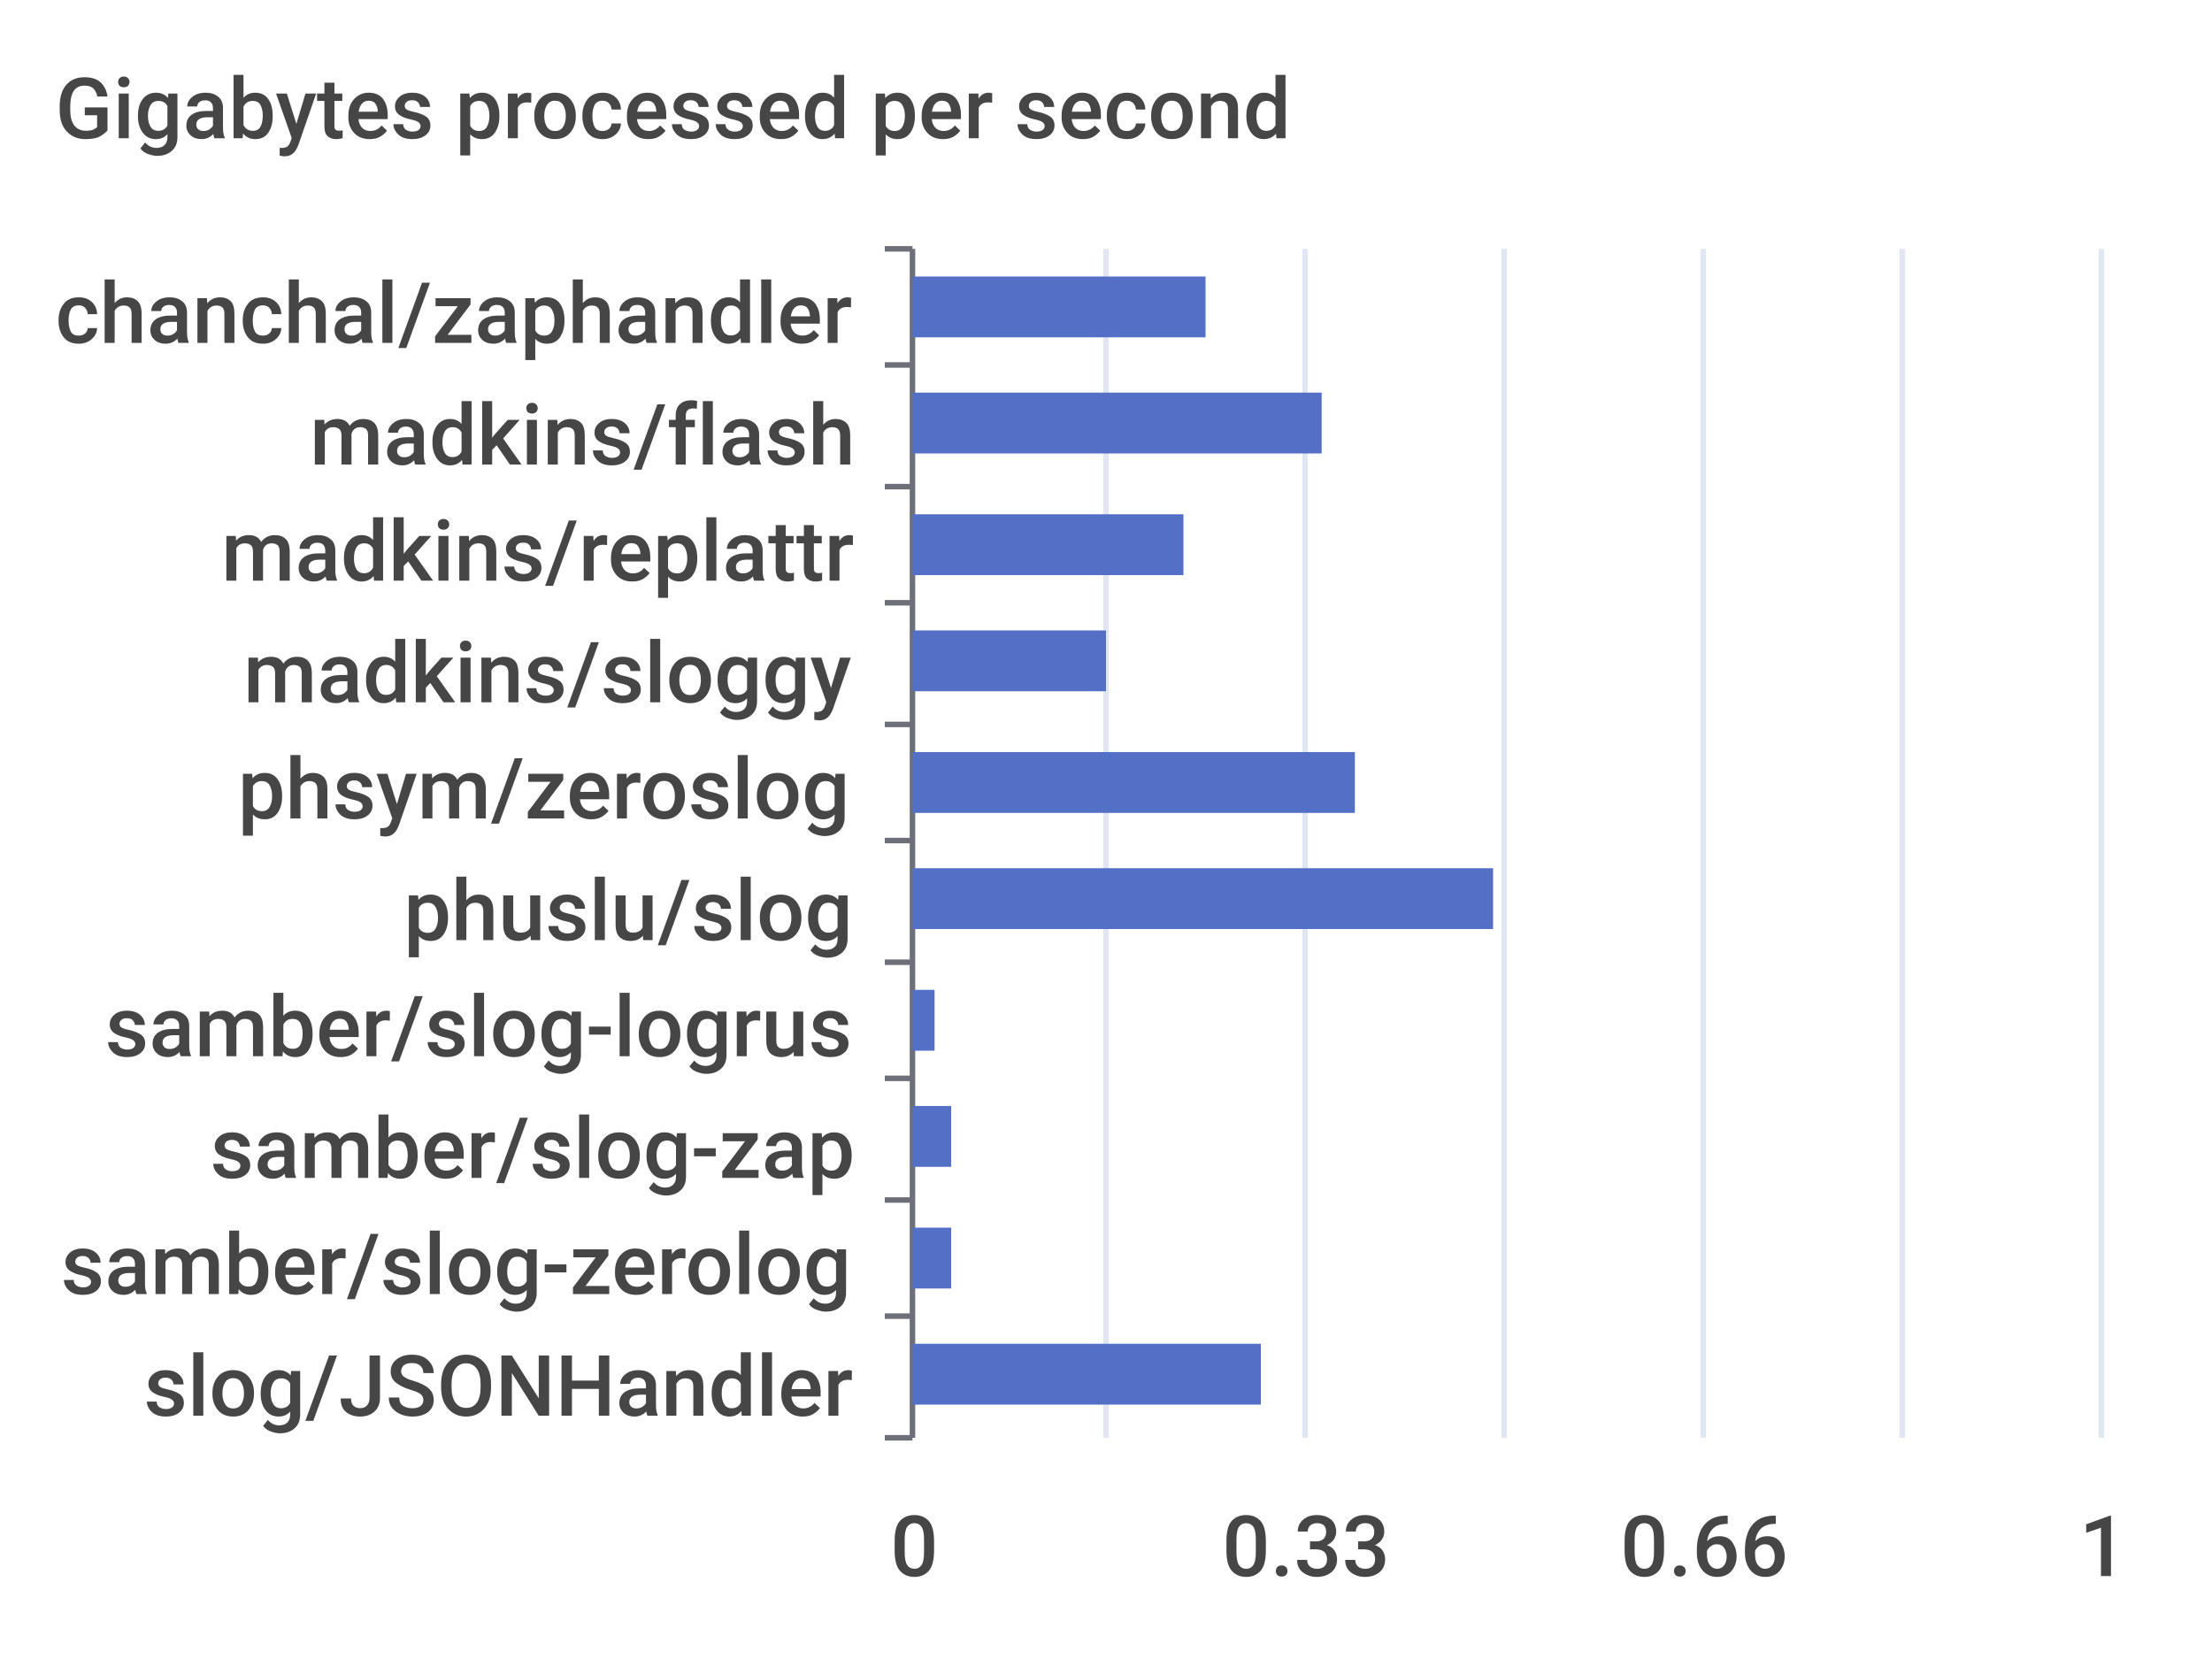
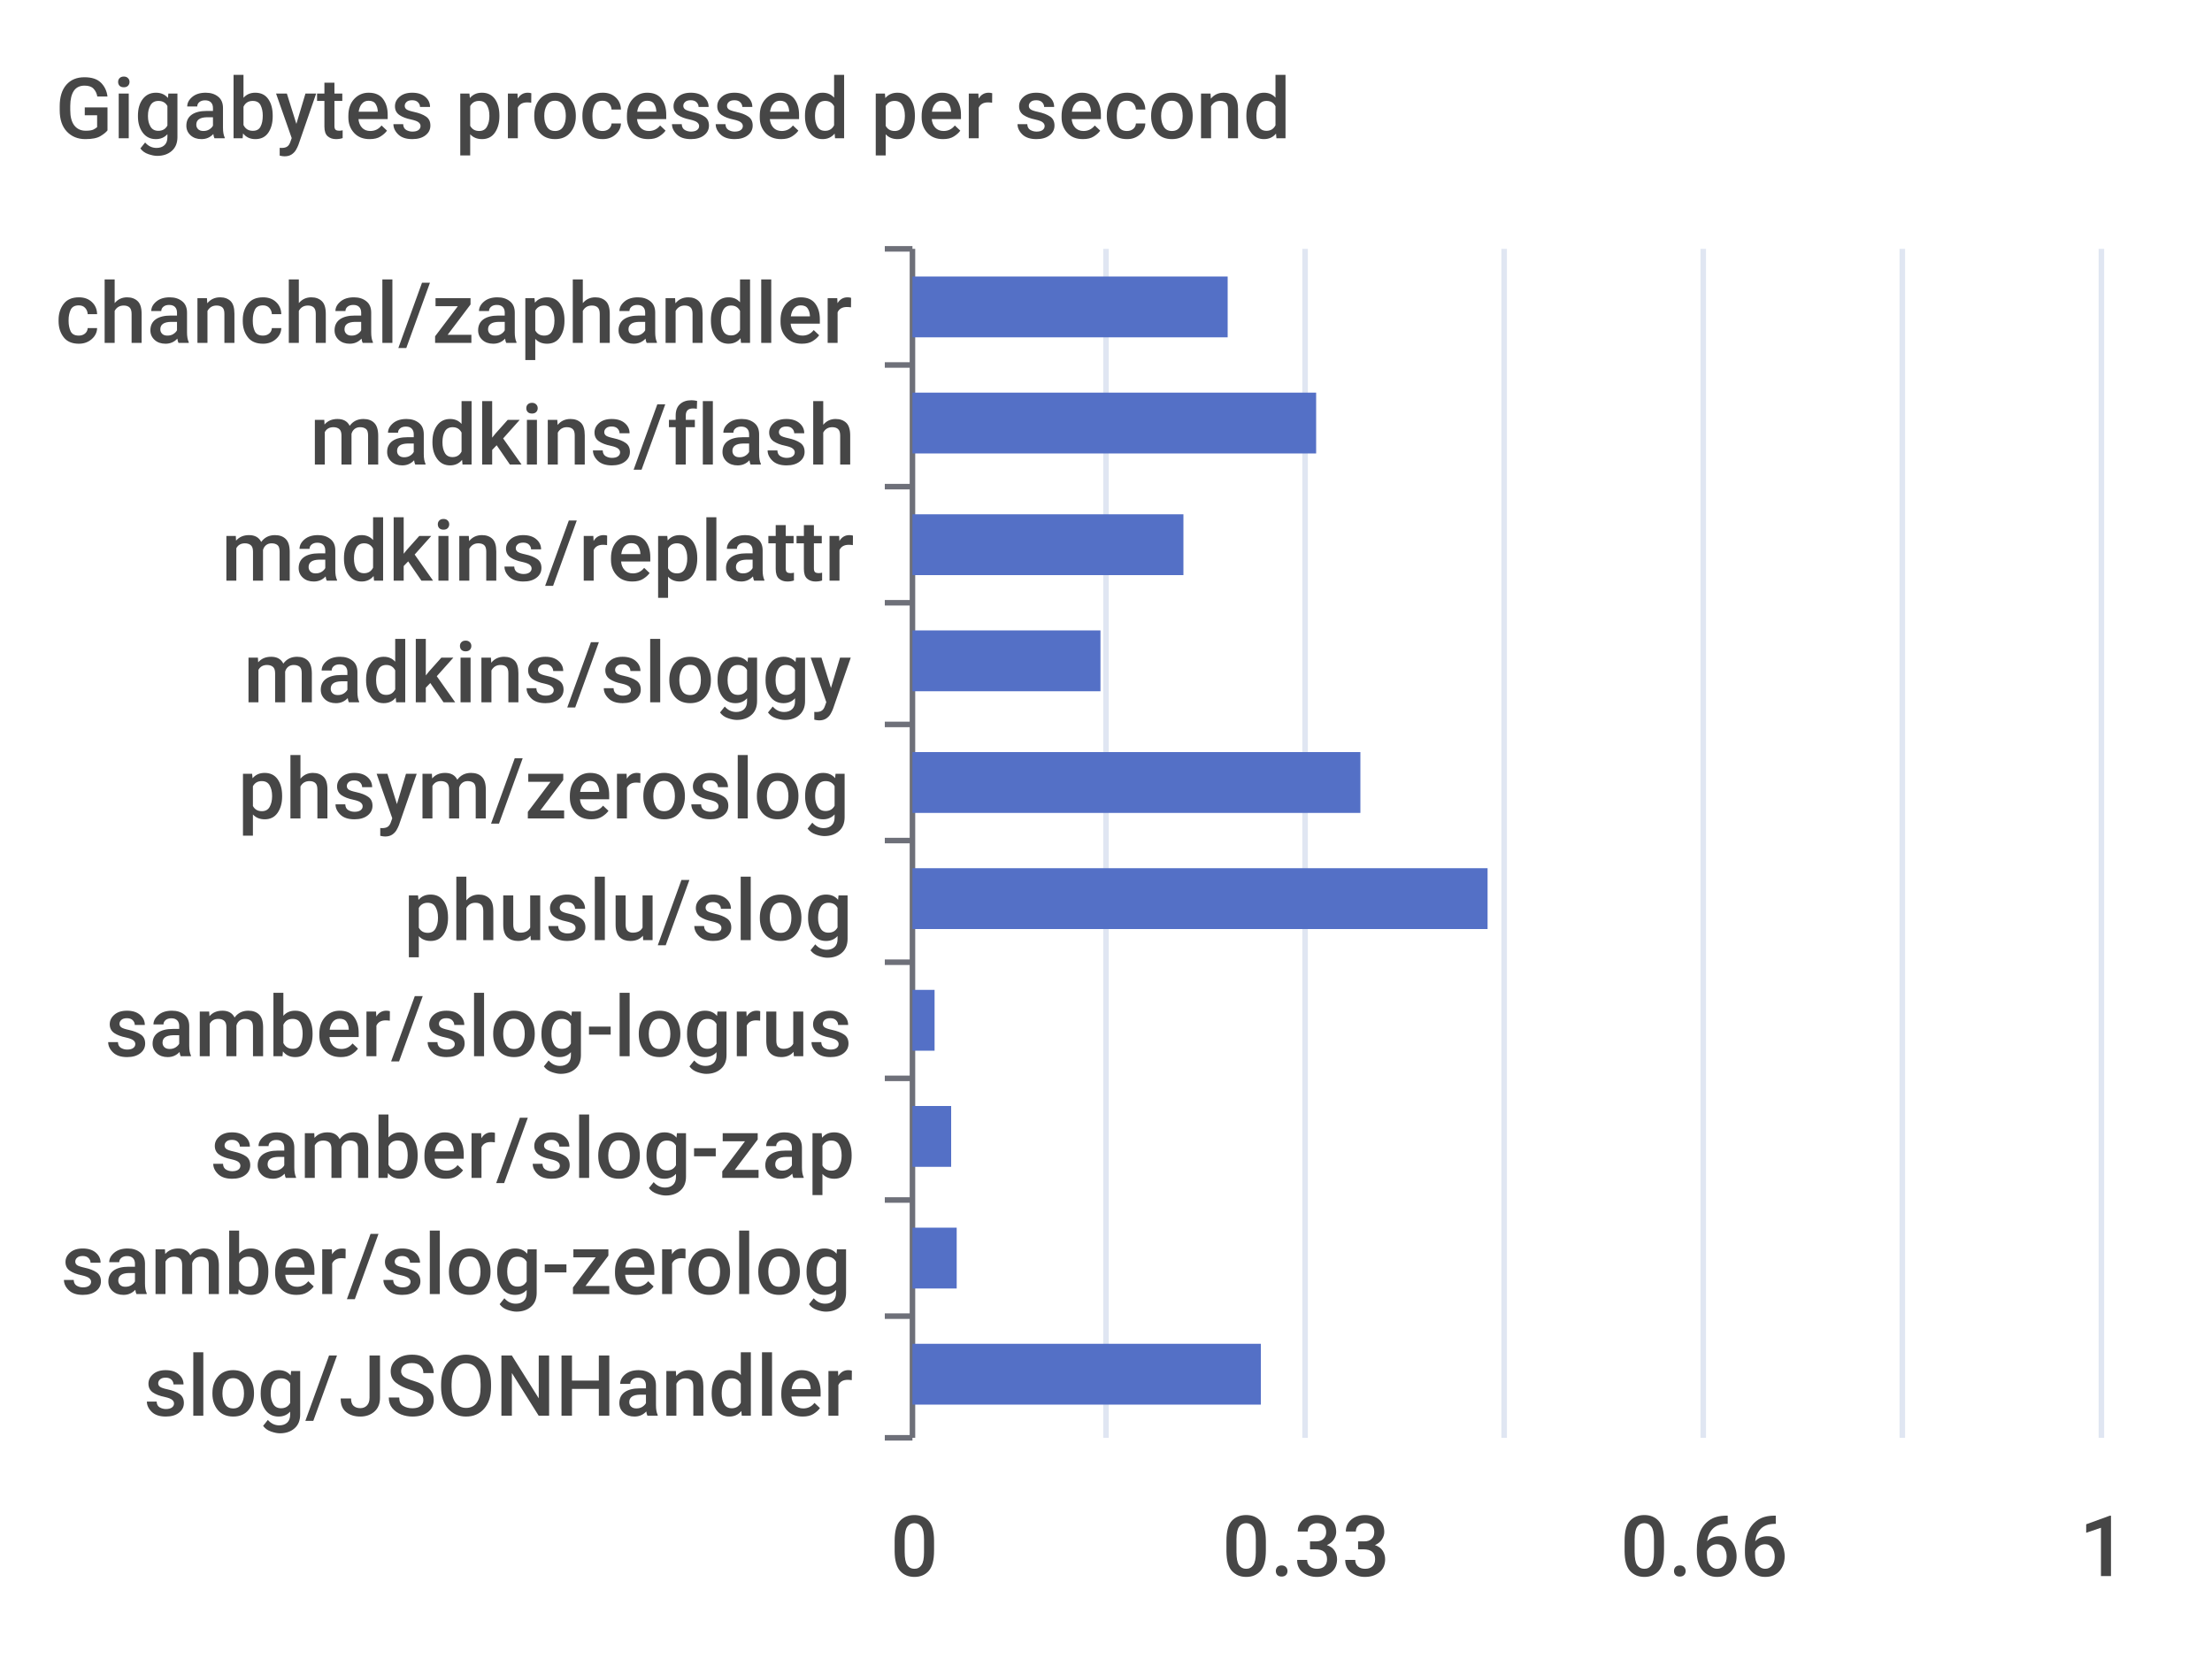
<svg xmlns="http://www.w3.org/2000/svg" width="400" height="300">\n<path d="M 0 0 L 400 0 L 400 300 L 0 300 L 0 0" style="stroke-width:0;stroke:none;fill:rgba(255,255,255,1.0)" />
  <text x="10" y="25" style="stroke-width:0;stroke:none;fill:rgba(70,70,70,1.0);font-size:15.3px;font-family:'Roboto Medium',sans-serif">Gigabytes processed per second</text>
  <path d="M 160 45 L 165 45" style="stroke-width:1;stroke:rgba(110,112,121,1.0);fill:none" />
  <path d="M 160 66 L 165 66" style="stroke-width:1;stroke:rgba(110,112,121,1.0);fill:none" />
  <path d="M 160 88 L 165 88" style="stroke-width:1;stroke:rgba(110,112,121,1.0);fill:none" />
  <path d="M 160 109 L 165 109" style="stroke-width:1;stroke:rgba(110,112,121,1.0);fill:none" />
  <path d="M 160 131 L 165 131" style="stroke-width:1;stroke:rgba(110,112,121,1.0);fill:none" />
  <path d="M 160 152 L 165 152" style="stroke-width:1;stroke:rgba(110,112,121,1.0);fill:none" />
  <path d="M 160 174 L 165 174" style="stroke-width:1;stroke:rgba(110,112,121,1.0);fill:none" />
  <path d="M 160 195 L 165 195" style="stroke-width:1;stroke:rgba(110,112,121,1.0);fill:none" />
  <path d="M 160 217 L 165 217" style="stroke-width:1;stroke:rgba(110,112,121,1.0);fill:none" />
  <path d="M 160 238 L 165 238" style="stroke-width:1;stroke:rgba(110,112,121,1.0);fill:none" />
  <path d="M 160 260 L 165 260" style="stroke-width:1;stroke:rgba(110,112,121,1.0);fill:none" />
  <path d="M 165 45 L 165 260" style="stroke-width:1;stroke:rgba(110,112,121,1.0);fill:none" />
  <text x="10" y="62" style="stroke-width:0;stroke:none;fill:rgba(70,70,70,1.0);font-size:15.3px;font-family:'Roboto Medium',sans-serif">chanchal/zaphandler</text>
  <text x="56" y="84" style="stroke-width:0;stroke:none;fill:rgba(70,70,70,1.0);font-size:15.3px;font-family:'Roboto Medium',sans-serif">madkins/flash</text>
  <text x="40" y="105" style="stroke-width:0;stroke:none;fill:rgba(70,70,70,1.0);font-size:15.3px;font-family:'Roboto Medium',sans-serif">madkins/replattr</text>
  <text x="44" y="127" style="stroke-width:0;stroke:none;fill:rgba(70,70,70,1.0);font-size:15.3px;font-family:'Roboto Medium',sans-serif">madkins/sloggy</text>
  <text x="43" y="148" style="stroke-width:0;stroke:none;fill:rgba(70,70,70,1.0);font-size:15.3px;font-family:'Roboto Medium',sans-serif">phsym/zeroslog</text>
  <text x="73" y="170" style="stroke-width:0;stroke:none;fill:rgba(70,70,70,1.0);font-size:15.3px;font-family:'Roboto Medium',sans-serif">phuslu/slog</text>
  <text x="19" y="191" style="stroke-width:0;stroke:none;fill:rgba(70,70,70,1.0);font-size:15.3px;font-family:'Roboto Medium',sans-serif">samber/slog-logrus</text>
  <text x="38" y="213" style="stroke-width:0;stroke:none;fill:rgba(70,70,70,1.0);font-size:15.3px;font-family:'Roboto Medium',sans-serif">samber/slog-zap</text>
  <text x="11" y="234" style="stroke-width:0;stroke:none;fill:rgba(70,70,70,1.0);font-size:15.3px;font-family:'Roboto Medium',sans-serif">samber/slog-zerolog</text>
  <text x="26" y="256" style="stroke-width:0;stroke:none;fill:rgba(70,70,70,1.0);font-size:15.3px;font-family:'Roboto Medium',sans-serif">slog/JSONHandler</text>
  <text x="161" y="285" style="stroke-width:0;stroke:none;fill:rgba(70,70,70,1.0);font-size:15.3px;font-family:'Roboto Medium',sans-serif">0</text>
  <text x="221" y="285" style="stroke-width:0;stroke:none;fill:rgba(70,70,70,1.0);font-size:15.3px;font-family:'Roboto Medium',sans-serif">0.33</text>
  <text x="293" y="285" style="stroke-width:0;stroke:none;fill:rgba(70,70,70,1.0);font-size:15.3px;font-family:'Roboto Medium',sans-serif">0.66</text>
  <text x="376" y="285" style="stroke-width:0;stroke:none;fill:rgba(70,70,70,1.0);font-size:15.3px;font-family:'Roboto Medium',sans-serif">1</text>
  <path d="M 200 45 L 200 260" style="stroke-width:1;stroke:rgba(224,230,242,1.0);fill:none" />
  <path d="M 236 45 L 236 260" style="stroke-width:1;stroke:rgba(224,230,242,1.0);fill:none" />
  <path d="M 272 45 L 272 260" style="stroke-width:1;stroke:rgba(224,230,242,1.0);fill:none" />
  <path d="M 308 45 L 308 260" style="stroke-width:1;stroke:rgba(224,230,242,1.0);fill:none" />
  <path d="M 344 45 L 344 260" style="stroke-width:1;stroke:rgba(224,230,242,1.0);fill:none" />
  <path d="M 380 45 L 380 260" style="stroke-width:1;stroke:rgba(224,230,242,1.0);fill:none" />
  <path d="M 165 243 L 228 243 L 228 254 L 165 254 L 165 243" style="stroke-width:0;stroke:none;fill:rgba(84,112,198,1.0)" />
-   <path d="M 165 222 L 172 222 L 172 233 L 165 233 L 165 222" style="stroke-width:0;stroke:none;fill:rgba(84,112,198,1.0)" />
+   <path d="M 165 222 L 173 222 L 173 233 L 165 233 L 165 222" style="stroke-width:0;stroke:none;fill:rgba(84,112,198,1.0)" />
  <path d="M 165 200 L 172 200 L 172 211 L 165 211 L 165 200" style="stroke-width:0;stroke:none;fill:rgba(84,112,198,1.0)" />
  <path d="M 165 179 L 169 179 L 169 190 L 165 190 L 165 179" style="stroke-width:0;stroke:none;fill:rgba(84,112,198,1.0)" />
-   <path d="M 165 157 L 270 157 L 270 168 L 165 168 L 165 157" style="stroke-width:0;stroke:none;fill:rgba(84,112,198,1.0)" />
-   <path d="M 165 136 L 245 136 L 245 147 L 165 147 L 165 136" style="stroke-width:0;stroke:none;fill:rgba(84,112,198,1.0)" />
-   <path d="M 165 114 L 200 114 L 200 125 L 165 125 L 165 114" style="stroke-width:0;stroke:none;fill:rgba(84,112,198,1.0)" />
+   <path d="M 165 157 L 269 157 L 269 168 L 165 168 L 165 157" style="stroke-width:0;stroke:none;fill:rgba(84,112,198,1.0)" />
+   <path d="M 165 136 L 246 136 L 246 147 L 165 147 L 165 136" style="stroke-width:0;stroke:none;fill:rgba(84,112,198,1.0)" />
+   <path d="M 165 114 L 199 114 L 199 125 L 165 125 L 165 114" style="stroke-width:0;stroke:none;fill:rgba(84,112,198,1.0)" />
  <path d="M 165 93 L 214 93 L 214 104 L 165 104 L 165 93" style="stroke-width:0;stroke:none;fill:rgba(84,112,198,1.0)" />
-   <path d="M 165 71 L 239 71 L 239 82 L 165 82 L 165 71" style="stroke-width:0;stroke:none;fill:rgba(84,112,198,1.0)" />
-   <path d="M 165 50 L 218 50 L 218 61 L 165 61 L 165 50" style="stroke-width:0;stroke:none;fill:rgba(84,112,198,1.0)" />
+   <path d="M 165 71 L 238 71 L 238 82 L 165 82 L 165 71" style="stroke-width:0;stroke:none;fill:rgba(84,112,198,1.0)" />
+   <path d="M 165 50 L 222 50 L 222 61 L 165 61 L 165 50" style="stroke-width:0;stroke:none;fill:rgba(84,112,198,1.0)" />
</svg>
